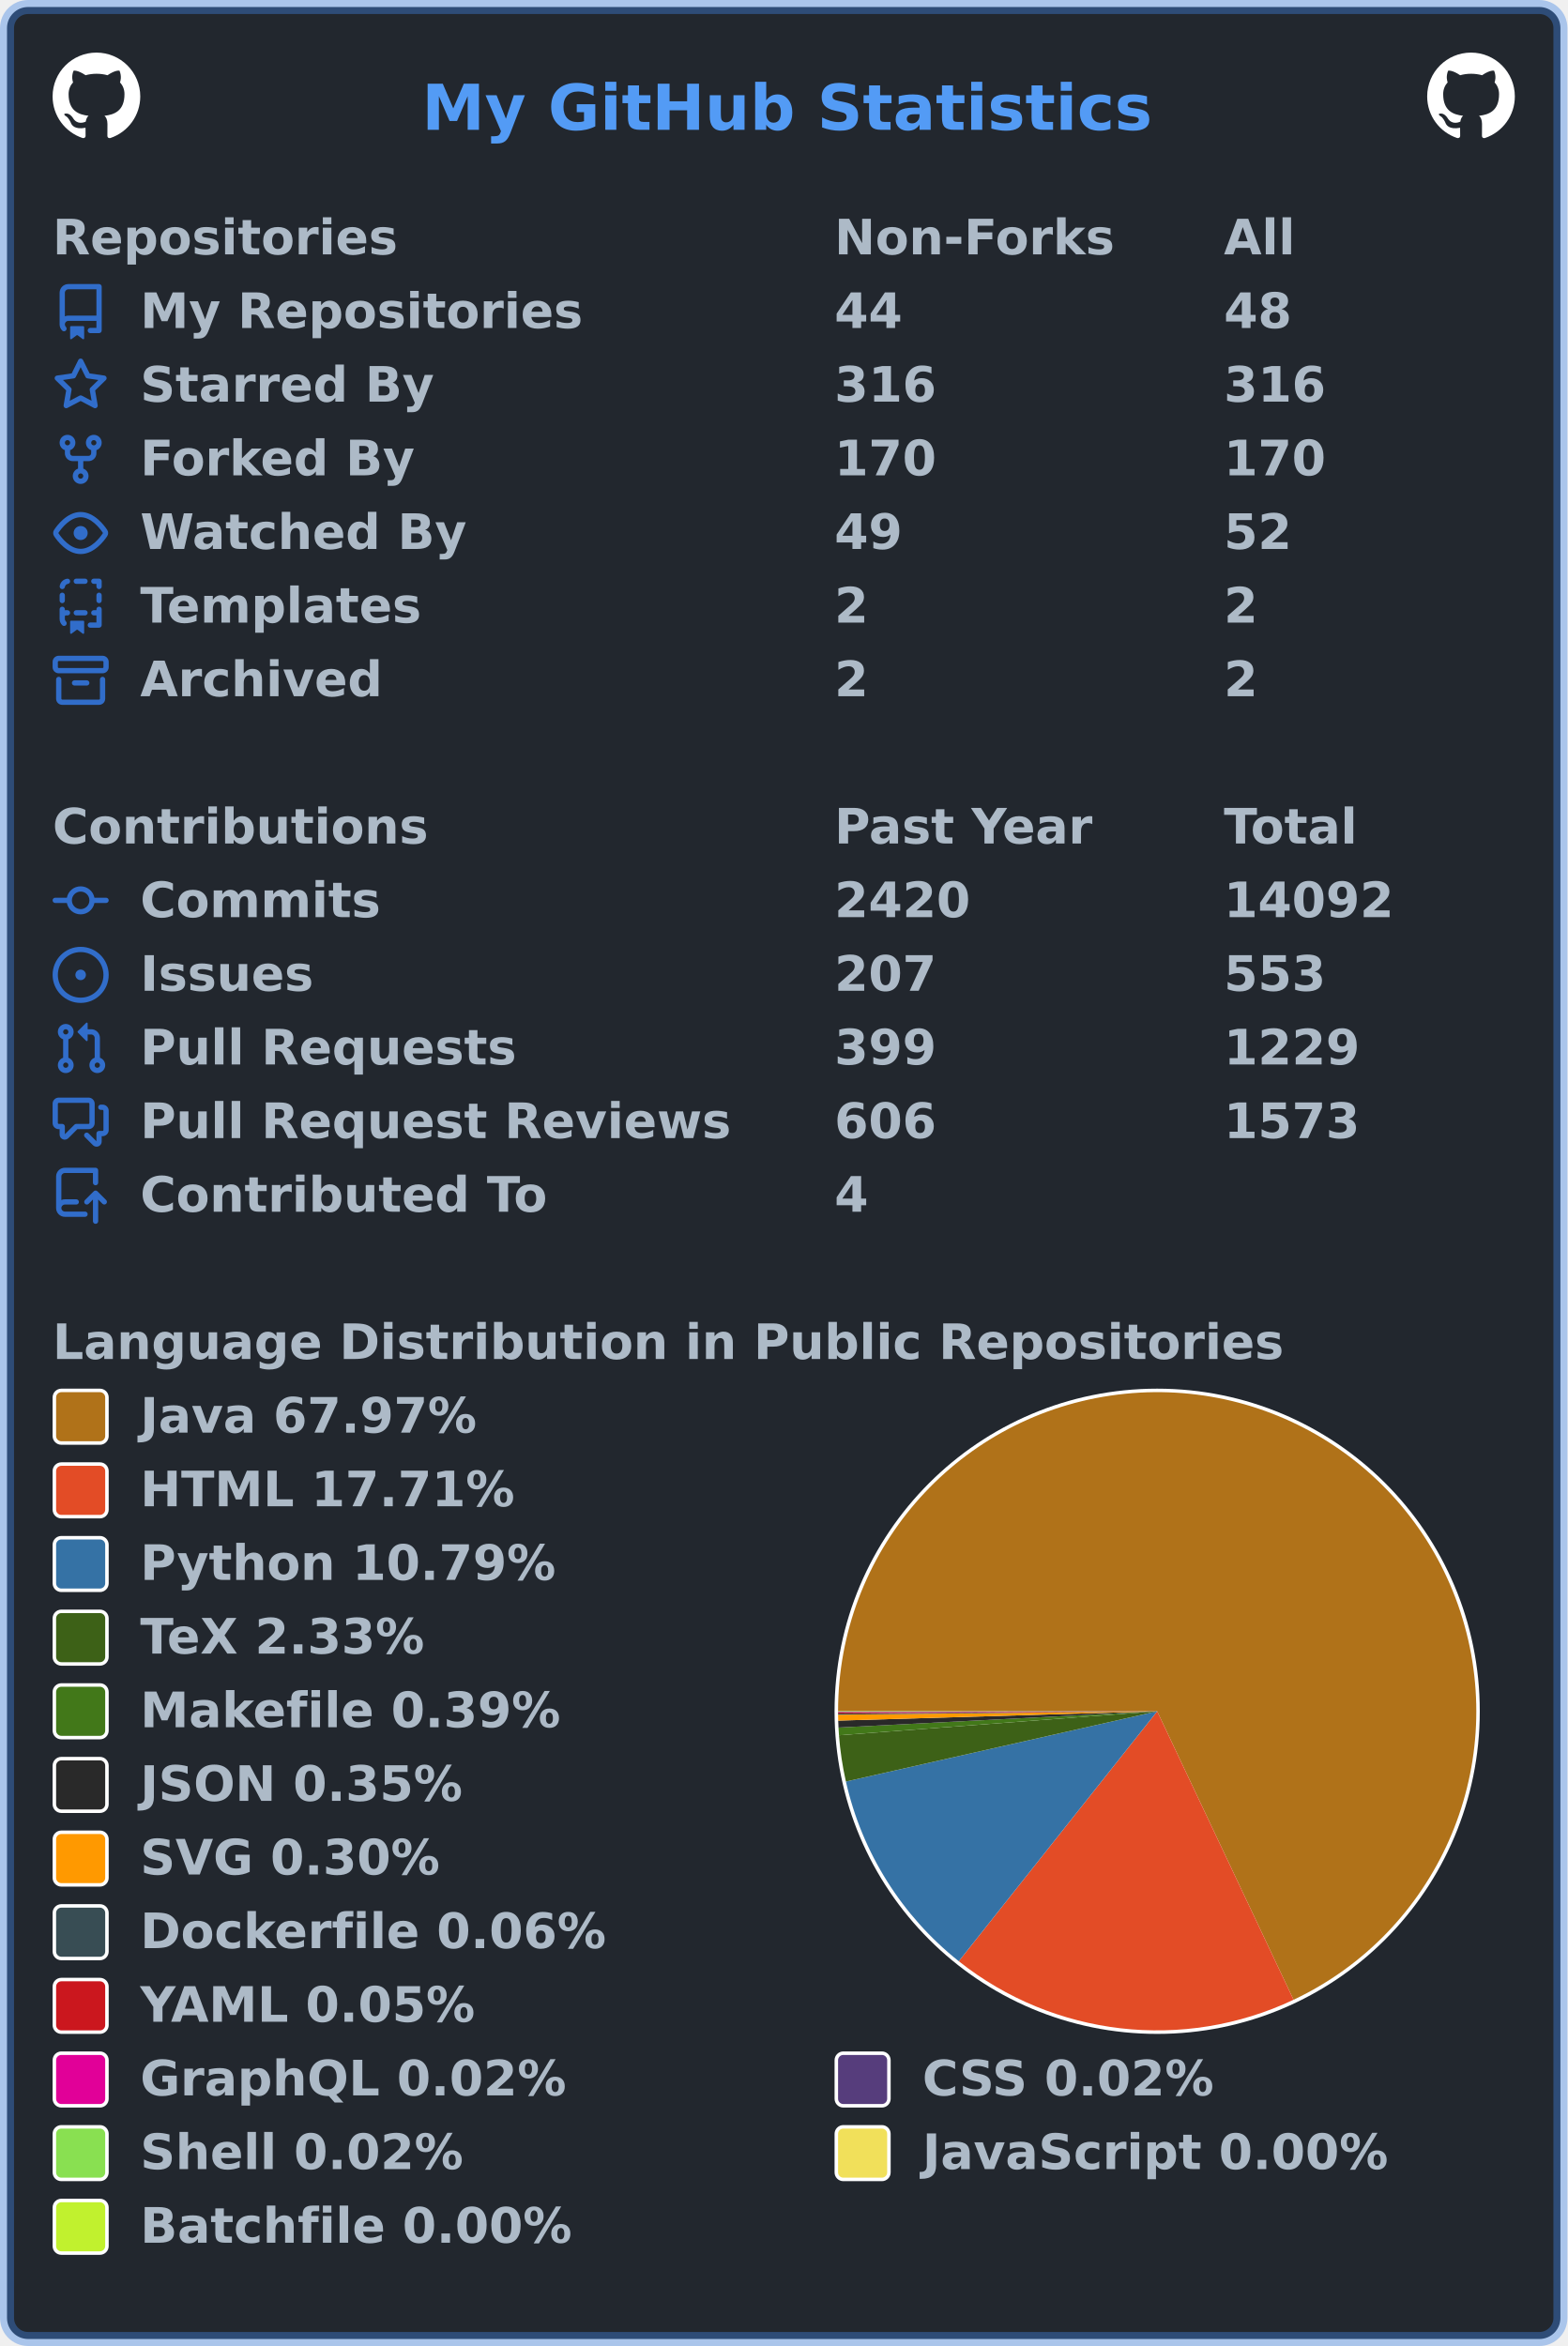
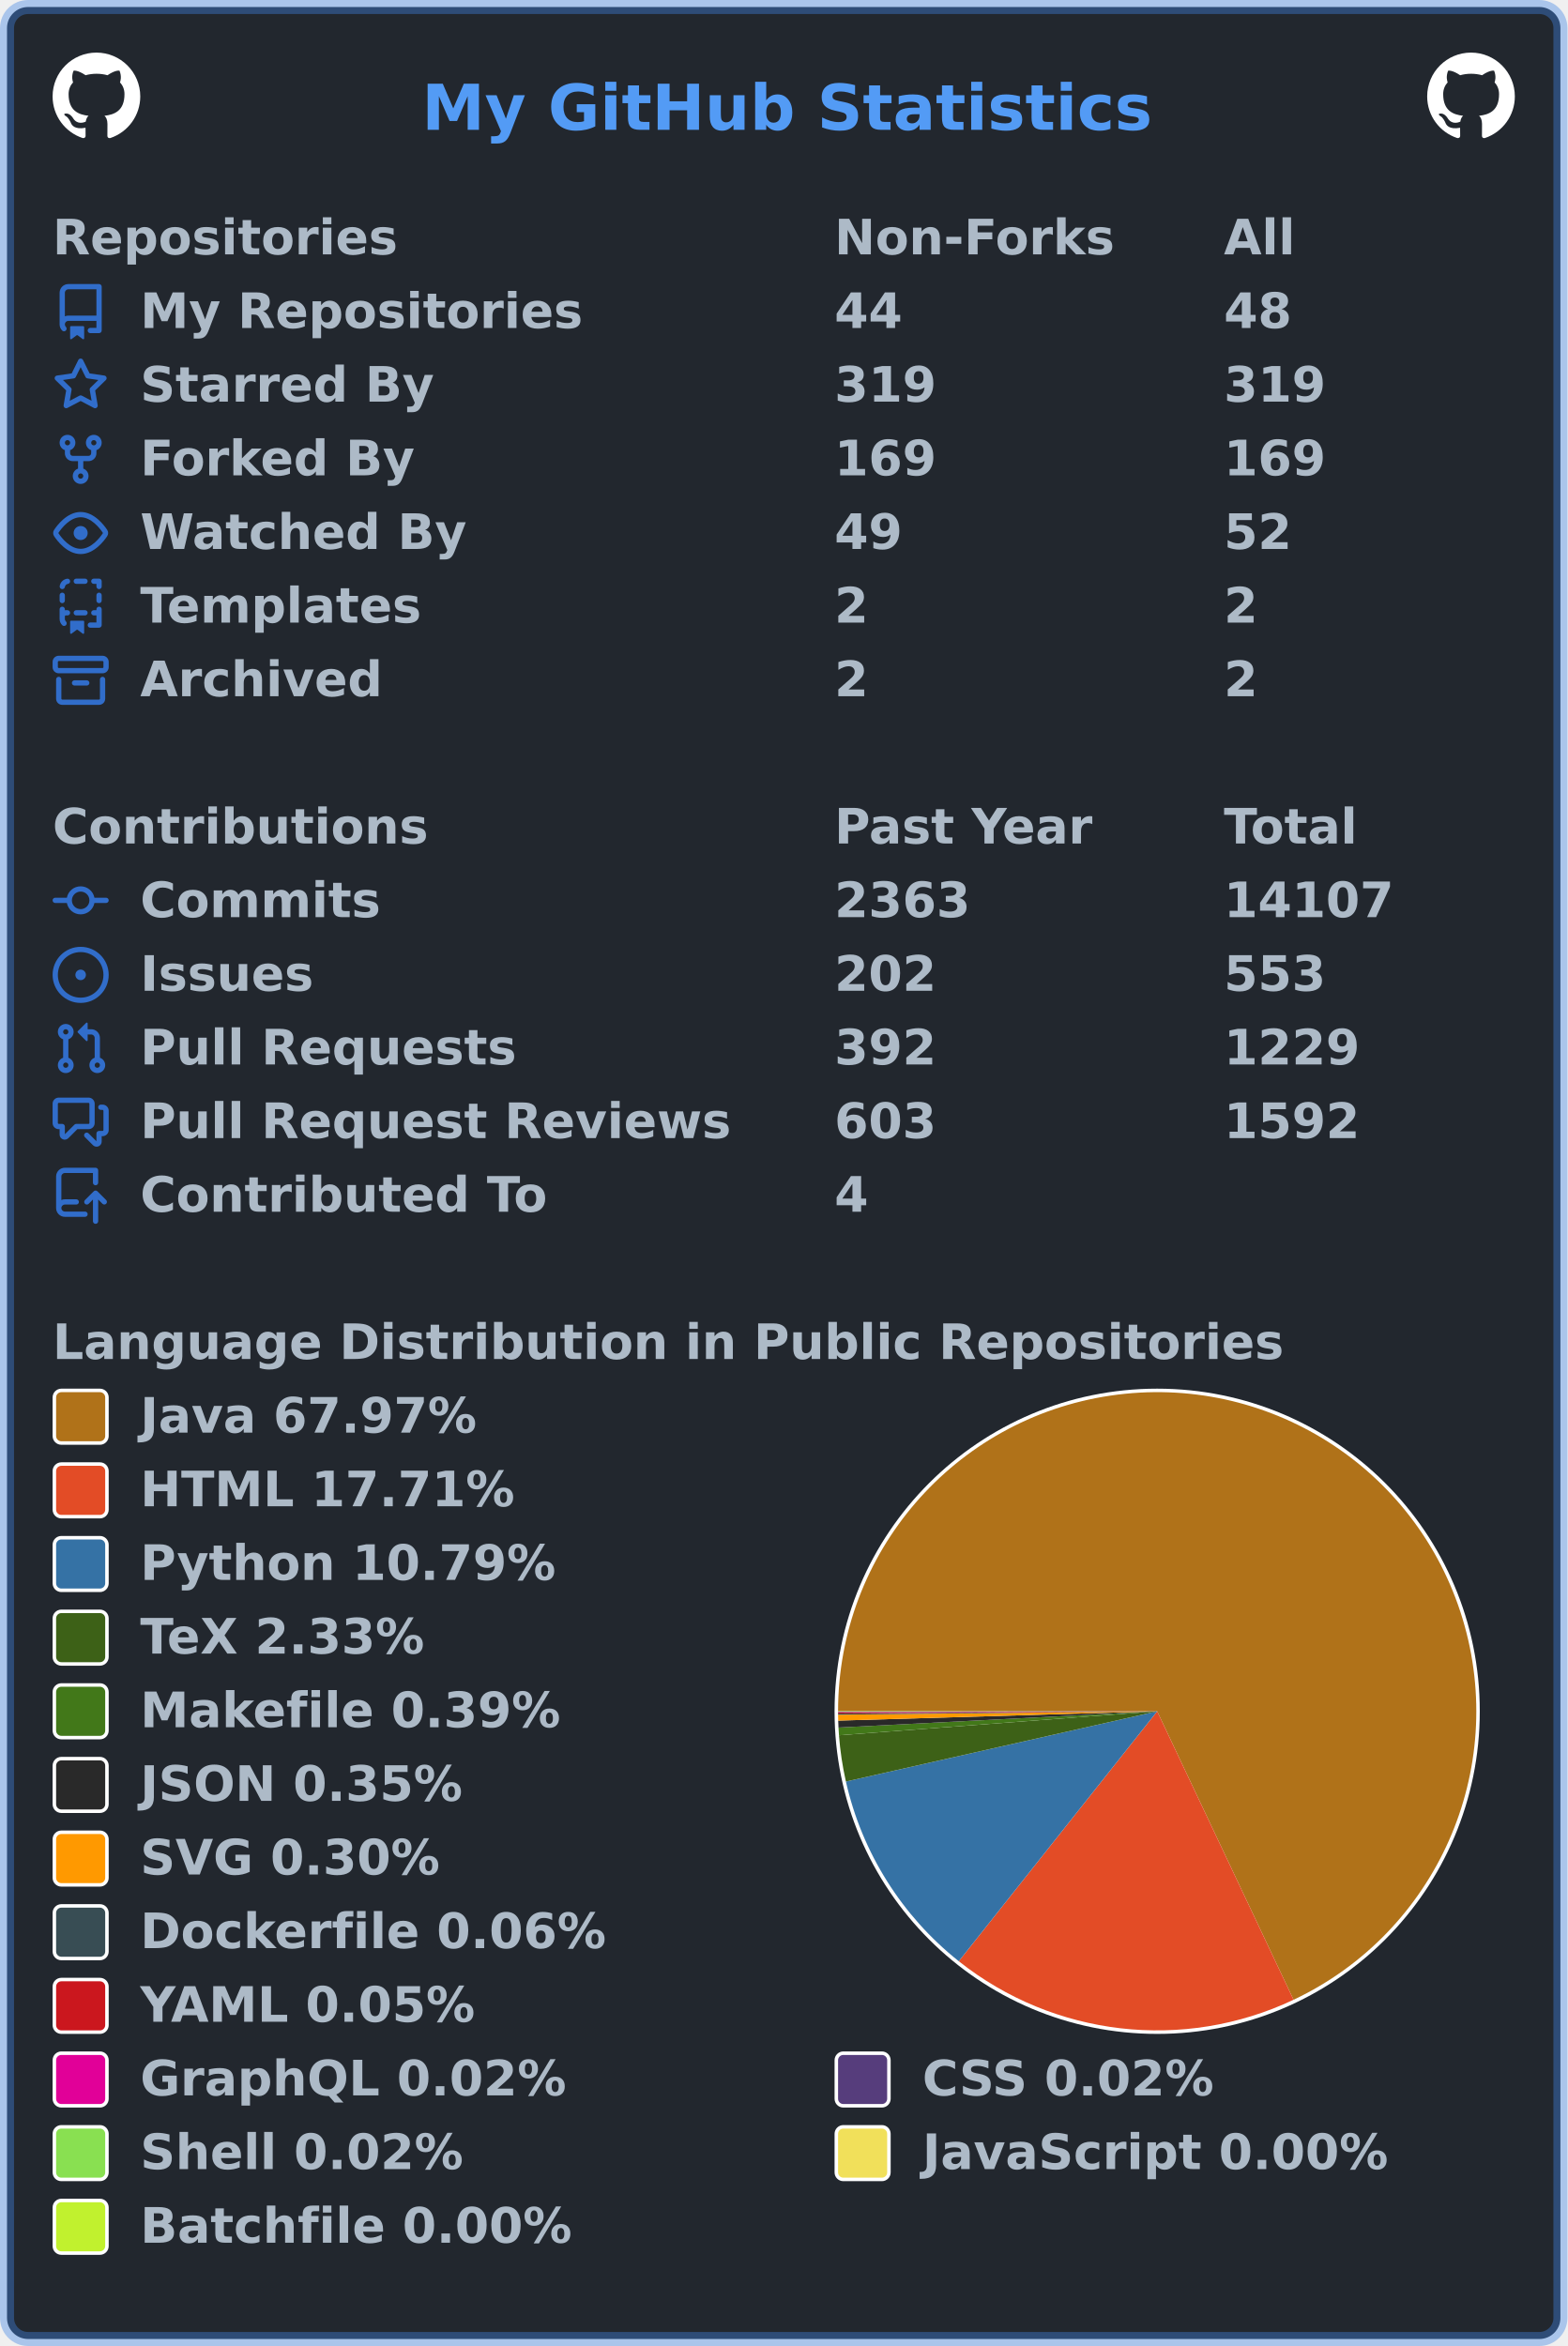
<svg xmlns="http://www.w3.org/2000/svg" width="447" height="669" viewBox="0 0 447 669" lang="en" xml:lang="en">
  <rect x="2" y="2" stroke-width="4" rx="6" width="443" height="665" stroke="rgba(65,132,228,0.4)" fill="#22272e" />
  <g font-weight="600" font-size="110pt" font-family="Verdana,Geneva,DejaVu Sans,sans-serif" text-rendering="geometricPrecision">
    <text x="978" y="301" lengthAdjust="spacingAndGlyphs" textLength="1671" transform="scale(0.123)" fill="#539bf5">My GitHub Statistics</text>
    <svg x="15" y="15" width="25" height="25" viewBox="0 0 16 16">
      <path fill="#ffffff" fill-rule="evenodd" d="M8 0C3.58 0 0 3.58 0 8c0 3.54 2.29 6.53 5.47 7.59.4.07.55-.17.55-.38 0-.19-.01-.82-.01-1.49-2.01.37-2.53-.49-2.69-.94-.09-.23-.48-.94-.82-1.13-.28-.15-.68-.52-.01-.53.63-.01 1.08.58 1.23.82.72 1.21 1.87.87 2.33.66.07-.52.28-.87.51-1.07-1.78-.2-3.64-.89-3.64-3.95 0-.87.31-1.59.82-2.15-.08-.2-.36-1.02.08-2.12 0 0 .67-.21 2.2.82.64-.18 1.32-.27 2-.27.68 0 1.36.09 2 .27 1.53-1.04 2.2-.82 2.2-.82.44 1.1.16 1.92.08 2.12.51.56.82 1.27.82 2.15 0 3.07-1.87 3.75-3.65 3.95.29.25.54.73.54 1.48 0 1.07-.01 1.93-.01 2.2 0 .21.15.46.55.38A8.013 8.013 0 0016 8c0-4.42-3.58-8-8-8z" />
    </svg>
    <svg x="407" y="15" width="25" height="25" viewBox="0 0 16 16">
      <path fill="#ffffff" fill-rule="evenodd" d="M8 0C3.58 0 0 3.58 0 8c0 3.54 2.29 6.53 5.47 7.59.4.07.55-.17.55-.38 0-.19-.01-.82-.01-1.49-2.01.37-2.53-.49-2.69-.94-.09-.23-.48-.94-.82-1.13-.28-.15-.68-.52-.01-.53.63-.01 1.08.58 1.23.82.72 1.21 1.87.87 2.33.66.07-.52.28-.87.51-1.07-1.78-.2-3.64-.89-3.64-3.95 0-.87.31-1.59.82-2.15-.08-.2-.36-1.02.08-2.12 0 0 .67-.21 2.2.82.64-.18 1.32-.27 2-.27.68 0 1.36.09 2 .27 1.53-1.04 2.2-.82 2.2-.82.44 1.1.16 1.92.08 2.12.51.56.82 1.27.82 2.15 0 3.07-1.87 3.75-3.65 3.95.29.25.54.73.54 1.48 0 1.07-.01 1.93-.01 2.2 0 .21.15.46.55.38A8.013 8.013 0 0016 8c0-4.42-3.58-8-8-8z" />
    </svg>
    <g transform="translate(0, 60)" fill="#adbac7">
      <g transform="translate(15, 0)">
        <g transform="scale(0.095)">
          <text x="0" y="132" textLength="1020" lengthAdjust="spacingAndGlyphs">Repositories</text>
          <text x="2347" y="132" textLength="832" lengthAdjust="spacingAndGlyphs">Non-Forks</text>
          <text x="3516" y="132" textLength="206" lengthAdjust="spacingAndGlyphs">All</text>
        </g>
      </g>
      <g transform="translate(15, 21)">
        <path fill="#316dca" fill-rule="evenodd" d="M2 2.5A2.5 2.5 0 014.5 0h8.75a.75.75 0 01.75.75v12.5a.75.75 0 01-.75.75h-2.5a.75.75 0 110-1.5h1.75v-2h-8a1 1 0 00-.714 1.7.75.75 0 01-1.072 1.05A2.495 2.495 0 012 11.5v-9zm10.5-1V9h-8c-.356 0-.694.074-1 .208V2.5a1 1 0 011-1h8zM5 12.25v3.25a.25.25 0 00.4.2l1.45-1.087a.25.25 0 01.3 0L8.6 15.7a.25.25 0 00.4-.2v-3.25a.25.25 0 00-.25-.25h-3.5a.25.25 0 00-.25.25z" />
        <g transform="scale(0.095)">
          <text lengthAdjust="spacingAndGlyphs" textLength="1312" x="263" y="132">My Repositories</text>
          <text lengthAdjust="spacingAndGlyphs" textLength="210" x="2347" y="132">44</text>
          <text lengthAdjust="spacingAndGlyphs" textLength="210" x="3516" y="132">48</text>
        </g>
      </g>
      <g transform="translate(15, 42)">
        <path fill="#316dca" fill-rule="evenodd" d="M8 .25a.75.75 0 01.673.418l1.882 3.815 4.21.612a.75.75 0 01.416 1.279l-3.046 2.97.719 4.192a.75.75 0 01-1.088.791L8 12.347l-3.766 1.98a.75.75 0 01-1.088-.79l.72-4.194L.818 6.374a.75.75 0 01.416-1.28l4.21-.611L7.327.668A.75.75 0 018 .25zm0 2.445L6.615 5.5a.75.75 0 01-.564.41l-3.097.45 2.24 2.184a.75.75 0 01.216.664l-.528 3.084 2.769-1.456a.75.75 0 01.698 0l2.77 1.456-.53-3.084a.75.75 0 01.216-.664l2.24-2.183-3.096-.45a.75.75 0 01-.564-.41L8 2.694v.001z" />
        <g transform="scale(0.095)">
          <text lengthAdjust="spacingAndGlyphs" textLength="874" x="263" y="132">Starred By</text>
-           <text lengthAdjust="spacingAndGlyphs" textLength="315" x="2347" y="132">316</text>
-           <text lengthAdjust="spacingAndGlyphs" textLength="315" x="3516" y="132">316</text>
+           <text lengthAdjust="spacingAndGlyphs" textLength="315" x="2347" y="132">319</text>
+           <text lengthAdjust="spacingAndGlyphs" textLength="315" x="3516" y="132">319</text>
        </g>
      </g>
      <g transform="translate(15, 63)">
        <path fill="#316dca" fill-rule="evenodd" d="M5 3.25a.75.75 0 11-1.5 0 .75.75 0 011.5 0zm0 2.122a2.25 2.25 0 10-1.5 0v.878A2.25 2.25 0 005.75 8.5h1.5v2.128a2.251 2.251 0 101.5 0V8.5h1.5a2.25 2.25 0 002.25-2.25v-.878a2.25 2.25 0 10-1.5 0v.878a.75.75 0 01-.75.75h-4.5A.75.75 0 015 6.25v-.878zm3.75 7.378a.75.75 0 11-1.5 0 .75.75 0 011.5 0zm3-8.75a.75.75 0 100-1.5.75.75 0 000 1.5z" />
        <g transform="scale(0.095)">
          <text lengthAdjust="spacingAndGlyphs" textLength="828" x="263" y="132">Forked By</text>
-           <text lengthAdjust="spacingAndGlyphs" textLength="315" x="2347" y="132">170</text>
-           <text lengthAdjust="spacingAndGlyphs" textLength="315" x="3516" y="132">170</text>
+           <text lengthAdjust="spacingAndGlyphs" textLength="315" x="2347" y="132">169</text>
+           <text lengthAdjust="spacingAndGlyphs" textLength="315" x="3516" y="132">169</text>
        </g>
      </g>
      <g transform="translate(15, 84)">
        <path fill="#316dca" fill-rule="evenodd" d="M1.679 7.932c.412-.621 1.242-1.75 2.366-2.717C5.175 4.242 6.527 3.5 8 3.5c1.473 0 2.824.742 3.955 1.715 1.124.967 1.954 2.096 2.366 2.717a.119.119 0 010 .136c-.412.621-1.242 1.75-2.366 2.717C10.825 11.758 9.473 12.5 8 12.5c-1.473 0-2.824-.742-3.955-1.715C2.92 9.818 2.09 8.69 1.679 8.068a.119.119 0 010-.136zM8 2c-1.981 0-3.67.992-4.933 2.078C1.797 5.169.88 6.423.43 7.1a1.619 1.619 0 000 1.798c.45.678 1.367 1.932 2.637 3.024C4.329 13.008 6.019 14 8 14c1.981 0 3.67-.992 4.933-2.078 1.27-1.091 2.187-2.345 2.637-3.023a1.619 1.619 0 000-1.798c-.45-.678-1.367-1.932-2.637-3.023C11.671 2.992 9.981 2 8 2zm0 8a2 2 0 100-4 2 2 0 000 4z" />
        <g transform="scale(0.095)">
          <text lengthAdjust="spacingAndGlyphs" textLength="993" x="263" y="132">Watched By</text>
          <text lengthAdjust="spacingAndGlyphs" textLength="210" x="2347" y="132">49</text>
          <text lengthAdjust="spacingAndGlyphs" textLength="210" x="3516" y="132">52</text>
        </g>
      </g>
      <g transform="translate(15, 105)">
        <path fill="#316dca" fill-rule="evenodd" d="M6 .75A.75.75 0 016.75 0h2.5a.75.75 0 010 1.5h-2.5A.75.75 0 016 .75zm5 0a.75.75 0 01.75-.75h1.5a.75.75 0 01.75.75v1.5a.75.75 0 01-1.5 0V1.5h-.75A.75.75 0 0111 .75zM4.992.662a.75.75 0 01-.636.848c-.436.063-.783.41-.846.846a.75.75 0 01-1.485-.212A2.501 2.501 0 014.144.025a.75.75 0 01.848.637zM2.75 4a.75.75 0 01.75.75v1.5a.75.75 0 01-1.5 0v-1.5A.75.75 0 012.75 4zm10.5 0a.75.75 0 01.75.75v1.5a.75.75 0 01-1.5 0v-1.5a.75.75 0 01.75-.75zM2.75 8a.75.75 0 01.75.75v.268A1.72 1.72 0 013.75 9h.5a.75.75 0 010 1.5h-.5a.25.25 0 00-.25.25v.75c0 .28.114.532.3.714a.75.75 0 01-1.05 1.072A2.495 2.495 0 012 11.5V8.75A.75.75 0 012.75 8zm10.5 0a.75.75 0 01.75.75v4.5a.75.75 0 01-.75.75h-2.5a.75.75 0 010-1.5h1.75v-2h-.75a.75.75 0 010-1.5h.75v-.25a.75.75 0 01.75-.75zM6 9.75A.75.75 0 016.75 9h2.5a.75.75 0 010 1.5h-2.5A.75.75 0 016 9.75zm-1 2.5v3.25a.25.25 0 00.4.2l1.45-1.087a.25.25 0 01.3 0L8.6 15.7a.25.25 0 00.4-.2v-3.25a.25.25 0 00-.25-.25h-3.5a.25.25 0 00-.25.25z" />
        <g transform="scale(0.095)">
          <text lengthAdjust="spacingAndGlyphs" textLength="868" x="263" y="132">Templates</text>
          <text lengthAdjust="spacingAndGlyphs" textLength="105" x="2347" y="132">2</text>
          <text lengthAdjust="spacingAndGlyphs" textLength="105" x="3516" y="132">2</text>
        </g>
      </g>
      <g transform="translate(15, 126)">
        <path fill="#316dca" fill-rule="evenodd" d="M1.75 2.5a.25.25 0 00-.25.25v1.5c0 .138.112.25.25.25h12.5a.25.25 0 00.25-.25v-1.5a.25.25 0 00-.25-.25H1.75zM0 2.75C0 1.784.784 1 1.75 1h12.5c.966 0 1.75.784 1.75 1.75v1.5A1.75 1.75 0 0114.25 6H1.75A1.75 1.75 0 010 4.25v-1.5zM1.75 7a.75.75 0 01.75.75v5.5c0 .138.112.25.25.25h10.5a.25.25 0 00.25-.25v-5.5a.75.75 0 111.5 0v5.5A1.75 1.75 0 0113.25 15H2.75A1.75 1.75 0 011 13.25v-5.5A.75.75 0 011.75 7zm4.5 1a.75.75 0 000 1.5h3.5a.75.75 0 100-1.5h-3.5z" />
        <g transform="scale(0.095)">
          <text lengthAdjust="spacingAndGlyphs" textLength="726" x="263" y="132">Archived</text>
          <text lengthAdjust="spacingAndGlyphs" textLength="105" x="2347" y="132">2</text>
          <text lengthAdjust="spacingAndGlyphs" textLength="105" x="3516" y="132">2</text>
        </g>
      </g>
    </g>
    <g transform="translate(0, 228)" fill="#adbac7">
      <g transform="translate(15, 0)">
        <g transform="scale(0.095)">
          <text x="0" y="132" textLength="1112" lengthAdjust="spacingAndGlyphs">Contributions</text>
          <text x="2347" y="132" textLength="774" lengthAdjust="spacingAndGlyphs">Past Year</text>
          <text x="3516" y="132" textLength="414" lengthAdjust="spacingAndGlyphs">Total</text>
        </g>
      </g>
      <g transform="translate(15, 21)">
        <path fill="#316dca" fill-rule="evenodd" d="M10.5 7.75a2.5 2.5 0 11-5 0 2.5 2.5 0 015 0zm1.43.75a4.002 4.002 0 01-7.86 0H.75a.75.75 0 110-1.5h3.32a4.001 4.001 0 017.86 0h3.32a.75.75 0 110 1.5h-3.32z" />
        <g transform="scale(0.095)">
          <text lengthAdjust="spacingAndGlyphs" textLength="734" x="263" y="132">Commits</text>
-           <text lengthAdjust="spacingAndGlyphs" textLength="420" x="2347" y="132">2420</text>
-           <text lengthAdjust="spacingAndGlyphs" textLength="525" x="3516" y="132">14092</text>
+           <text lengthAdjust="spacingAndGlyphs" textLength="420" x="2347" y="132">2363</text>
+           <text lengthAdjust="spacingAndGlyphs" textLength="525" x="3516" y="132">14107</text>
        </g>
      </g>
      <g transform="translate(15, 42)">
        <path fill="#316dca" d="M8 9.5a1.5 1.5 0 100-3 1.5 1.5 0 000 3z" />
        <path fill="#316dca" fill-rule="evenodd" d="M8 0a8 8 0 100 16A8 8 0 008 0zM1.5 8a6.5 6.5 0 1113 0 6.5 6.5 0 01-13 0z" />
        <g transform="scale(0.095)">
          <text lengthAdjust="spacingAndGlyphs" textLength="512" x="263" y="132">Issues</text>
-           <text lengthAdjust="spacingAndGlyphs" textLength="315" x="2347" y="132">207</text>
+           <text lengthAdjust="spacingAndGlyphs" textLength="315" x="2347" y="132">202</text>
          <text lengthAdjust="spacingAndGlyphs" textLength="315" x="3516" y="132">553</text>
        </g>
      </g>
      <g transform="translate(15, 63)">
        <path fill="#316dca" fill-rule="evenodd" d="M7.177 3.073L9.573.677A.25.25 0 0110 .854v4.792a.25.25 0 01-.427.177L7.177 3.427a.25.25 0 010-.354zM3.75 2.5a.75.75 0 100 1.5.75.75 0 000-1.5zm-2.25.75a2.25 2.25 0 113 2.122v5.256a2.251 2.251 0 11-1.5 0V5.372A2.25 2.25 0 011.5 3.25zM11 2.5h-1V4h1a1 1 0 011 1v5.628a2.251 2.251 0 101.5 0V5A2.5 2.5 0 0011 2.5zm1 10.25a.75.75 0 111.5 0 .75.75 0 01-1.5 0zM3.75 12a.75.75 0 100 1.5.75.75 0 000-1.5z" />
        <g transform="scale(0.095)">
          <text lengthAdjust="spacingAndGlyphs" textLength="1113" x="263" y="132">Pull Requests</text>
-           <text lengthAdjust="spacingAndGlyphs" textLength="315" x="2347" y="132">399</text>
+           <text lengthAdjust="spacingAndGlyphs" textLength="315" x="2347" y="132">392</text>
          <text lengthAdjust="spacingAndGlyphs" textLength="420" x="3516" y="132">1229</text>
        </g>
      </g>
      <g transform="translate(15, 84)">
        <path fill="#316dca" fill-rule="evenodd" d="M1.5 2.75a.25.25 0 01.25-.25h8.5a.25.25 0 01.25.25v5.5a.25.25 0 01-.25.25h-3.5a.75.75 0 00-.53.22L3.5 11.44V9.25a.75.75 0 00-.75-.75h-1a.25.25 0 01-.25-.25v-5.5zM1.75 1A1.75 1.75 0 000 2.75v5.5C0 9.216.784 10 1.75 10H2v1.543a1.457 1.457 0 002.487 1.03L7.061 10h3.189A1.75 1.75 0 0012 8.25v-5.5A1.75 1.75 0 0010.25 1h-8.5zM14.5 4.75a.25.25 0 00-.25-.25h-.5a.75.75 0 110-1.5h.5c.966 0 1.75.784 1.75 1.75v5.5A1.75 1.75 0 0114.25 12H14v1.543a1.457 1.457 0 01-2.487 1.03L9.22 12.28a.75.75 0 111.06-1.06l2.22 2.22v-2.19a.75.75 0 01.75-.75h1a.25.25 0 00.25-.25v-5.5z" />
        <g transform="scale(0.095)">
          <text lengthAdjust="spacingAndGlyphs" textLength="1762" x="263" y="132">Pull Request Reviews</text>
-           <text lengthAdjust="spacingAndGlyphs" textLength="315" x="2347" y="132">606</text>
-           <text lengthAdjust="spacingAndGlyphs" textLength="420" x="3516" y="132">1573</text>
+           <text lengthAdjust="spacingAndGlyphs" textLength="315" x="2347" y="132">603</text>
+           <text lengthAdjust="spacingAndGlyphs" textLength="420" x="3516" y="132">1592</text>
        </g>
      </g>
      <g transform="translate(15, 105)">
        <path fill="#316dca" fill-rule="evenodd" d="M1 2.5A2.5 2.5 0 013.5 0h8.75a.75.75 0 01.75.75v3.5a.75.75 0 01-1.5 0V1.5h-8a1 1 0 00-1 1v6.708A2.492 2.492 0 013.5 9h3.25a.75.75 0 010 1.5H3.5a1 1 0 100 2h5.75a.75.75 0 010 1.5H3.5A2.5 2.5 0 011 11.5v-9zm13.23 7.79a.75.75 0 001.06-1.06l-2.505-2.505a.75.75 0 00-1.06 0L9.22 9.229a.75.75 0 001.06 1.061l1.225-1.224v6.184a.75.75 0 001.5 0V9.066l1.224 1.224z" />
        <g transform="scale(0.095)">
          <text lengthAdjust="spacingAndGlyphs" textLength="1234" x="263" y="132">Contributed To</text>
          <text lengthAdjust="spacingAndGlyphs" textLength="105" x="2347" y="132">4</text>
        </g>
      </g>
    </g>
    <g transform="translate(0, 375)" fill="#adbac7">
      <g transform="translate(15, 0)">
        <g transform="scale(0.095)">
          <text x="0" y="132" textLength="3652" lengthAdjust="spacingAndGlyphs">Language Distribution in Public Repositories</text>
        </g>
      </g>
      <g transform="translate(238, 21)">
        <circle cx="92" cy="92" r="92" fill="#ffffff" />
      </g>
      <g transform="translate(239, 22)">
        <g>
          <path fill-rule="evenodd" fill="#b07219" d="M 0.0,91 A 91 91 0 1 1 129.899 173.267 L 91,91 Z" />
          <path fill-rule="evenodd" fill="#e34c26" d="M 129.899,173.267 A 91 91 0 0 1 34.42 162.272 L 91,91 Z" />
          <path fill-rule="evenodd" fill="#3572A5" d="M 34.42,162.272 A 91 91 0 0 1 2.232 111.031 L 91,91 Z" />
          <path fill-rule="evenodd" fill="#3D6117" d="M 2.232,111.031 A 91 91 0 0 1 0.257 97.839 L 91,91 Z" />
          <path fill-rule="evenodd" fill="#427819" d="M 0.257,97.839 A 91 91 0 0 1 0.118 95.642 L 91,91 Z" />
          <path fill-rule="evenodd" fill="#292929" d="M 0.118,95.642 A 91 91 0 0 1 0.039 93.662 L 91,91 Z" />
          <path fill-rule="evenodd" fill="#ff9900" d="M 0.039,93.662 A 91 91 0 0 1 0.005 91.971 L 91,91 Z" />
          <path fill-rule="evenodd" fill="#384d54" d="M 0.005,91.971 A 91 91 0 0 1 0.002 91.641 L 91,91 Z" />
          <path fill-rule="evenodd" fill="#cb171e" d="M 0.002,91.641 A 91 91 0 0 1 0.001 91.349 L 91,91 Z" />
          <path fill-rule="evenodd" fill="#e10098" d="M 0.001,91.349 A 91 91 0 0 1 0 91.23 L 91,91 Z" />
          <path fill-rule="evenodd" fill="#563d7c" d="M 0,91.23 A 91 91 0 0 1 8.292363010298232e-05 91.123 L 91,91 Z" />
          <path fill-rule="evenodd" fill="#89e051" d="M 8.292363010298232e-05,91.123 A 91 91 0 0 1 1.5410467426590913e-06 91.017 L 91,91 Z" />
          <path fill-rule="evenodd" fill="#f1e05a" d="M 1.5410467426590913e-06,91.017 A 91 91 0 0 1 1.6675107872288208e-07 91.006 L 91,91 Z" />
          <path fill-rule="evenodd" fill="#C1F12E" d="M 1.6675107872288208e-07,91.006 A 91 91 0 0 1 0.0 91 L 91,91 Z" />
          <animateTransform attributeName="transform" attributeType="XML" type="rotate" from="0 91 91" to="360 91 91" dur="10s" repeatCount="indefinite" />
        </g>
      </g>
      <g transform="translate(15, 21)">
        <rect x="0.5" y="0.5" rx="2" width="15" height="15" fill="#b07219" stroke-width="1" stroke="#ffffff" />
        <text transform="scale(0.095)" x="263" y="132" textLength="1038" lengthAdjust="spacingAndGlyphs">Java 67.97%</text>
      </g>
      <g transform="translate(15, 42)">
        <rect x="0.5" y="0.5" rx="2" width="15" height="15" fill="#e34c26" stroke-width="1" stroke="#ffffff" />
        <text transform="scale(0.095)" x="263" y="132" textLength="1142" lengthAdjust="spacingAndGlyphs">HTML 17.71%</text>
      </g>
      <g transform="translate(15, 63)">
        <rect x="0.5" y="0.5" rx="2" width="15" height="15" fill="#3572A5" stroke-width="1" stroke="#ffffff" />
        <text transform="scale(0.095)" x="263" y="132" textLength="1254" lengthAdjust="spacingAndGlyphs">Python 10.79%</text>
      </g>
      <g transform="translate(15, 84)">
        <rect x="0.5" y="0.5" rx="2" width="15" height="15" fill="#3D6117" stroke-width="1" stroke="#ffffff" />
        <text transform="scale(0.095)" x="263" y="132" textLength="894" lengthAdjust="spacingAndGlyphs">TeX 2.33%</text>
      </g>
      <g transform="translate(15, 105)">
        <rect x="0.5" y="0.5" rx="2" width="15" height="15" fill="#427819" stroke-width="1" stroke="#ffffff" />
        <text transform="scale(0.095)" x="263" y="132" textLength="1272" lengthAdjust="spacingAndGlyphs">Makefile 0.39%</text>
      </g>
      <g transform="translate(15, 126)">
        <rect x="0.5" y="0.5" rx="2" width="15" height="15" fill="#292929" stroke-width="1" stroke="#ffffff" />
        <text transform="scale(0.095)" x="263" y="132" textLength="993" lengthAdjust="spacingAndGlyphs">JSON 0.35%</text>
      </g>
      <g transform="translate(15, 147)">
        <rect x="0.5" y="0.5" rx="2" width="15" height="15" fill="#ff9900" stroke-width="1" stroke="#ffffff" />
        <text transform="scale(0.095)" x="263" y="132" textLength="922" lengthAdjust="spacingAndGlyphs">SVG 0.30%</text>
      </g>
      <g transform="translate(15, 168)">
        <rect x="0.5" y="0.5" rx="2" width="15" height="15" fill="#384d54" stroke-width="1" stroke="#ffffff" />
        <text transform="scale(0.095)" x="263" y="132" textLength="1414" lengthAdjust="spacingAndGlyphs">Dockerfile 0.06%</text>
      </g>
      <g transform="translate(15, 189)">
        <rect x="0.5" y="0.5" rx="2" width="15" height="15" fill="#cb171e" stroke-width="1" stroke="#ffffff" />
        <text transform="scale(0.095)" x="263" y="132" textLength="1026" lengthAdjust="spacingAndGlyphs">YAML 0.05%</text>
      </g>
      <g transform="translate(15, 210)">
        <rect x="0.5" y="0.5" rx="2" width="15" height="15" fill="#e10098" stroke-width="1" stroke="#ffffff" />
        <text transform="scale(0.095)" x="263" y="132" textLength="1305" lengthAdjust="spacingAndGlyphs">GraphQL 0.02%</text>
        <rect x="223.5" y="0.5" rx="2" width="15" height="15" fill="#563d7c" stroke-width="1" stroke="#ffffff" />
        <text transform="scale(0.095)" x="2611" y="132" textLength="903" lengthAdjust="spacingAndGlyphs">CSS 0.02%</text>
      </g>
      <g transform="translate(15, 231)">
        <rect x="0.5" y="0.5" rx="2" width="15" height="15" fill="#89e051" stroke-width="1" stroke="#ffffff" />
        <text transform="scale(0.095)" x="263" y="132" textLength="982" lengthAdjust="spacingAndGlyphs">Shell 0.02%</text>
        <rect x="223.5" y="0.5" rx="2" width="15" height="15" fill="#f1e05a" stroke-width="1" stroke="#ffffff" />
        <text transform="scale(0.095)" x="2611" y="132" textLength="1412" lengthAdjust="spacingAndGlyphs">JavaScript 0.00%</text>
      </g>
      <g transform="translate(15, 252)">
        <rect x="0.5" y="0.5" rx="2" width="15" height="15" fill="#C1F12E" stroke-width="1" stroke="#ffffff" />
        <text transform="scale(0.095)" x="263" y="132" textLength="1304" lengthAdjust="spacingAndGlyphs">Batchfile 0.00%</text>
      </g>
    </g>
  </g>
</svg>
